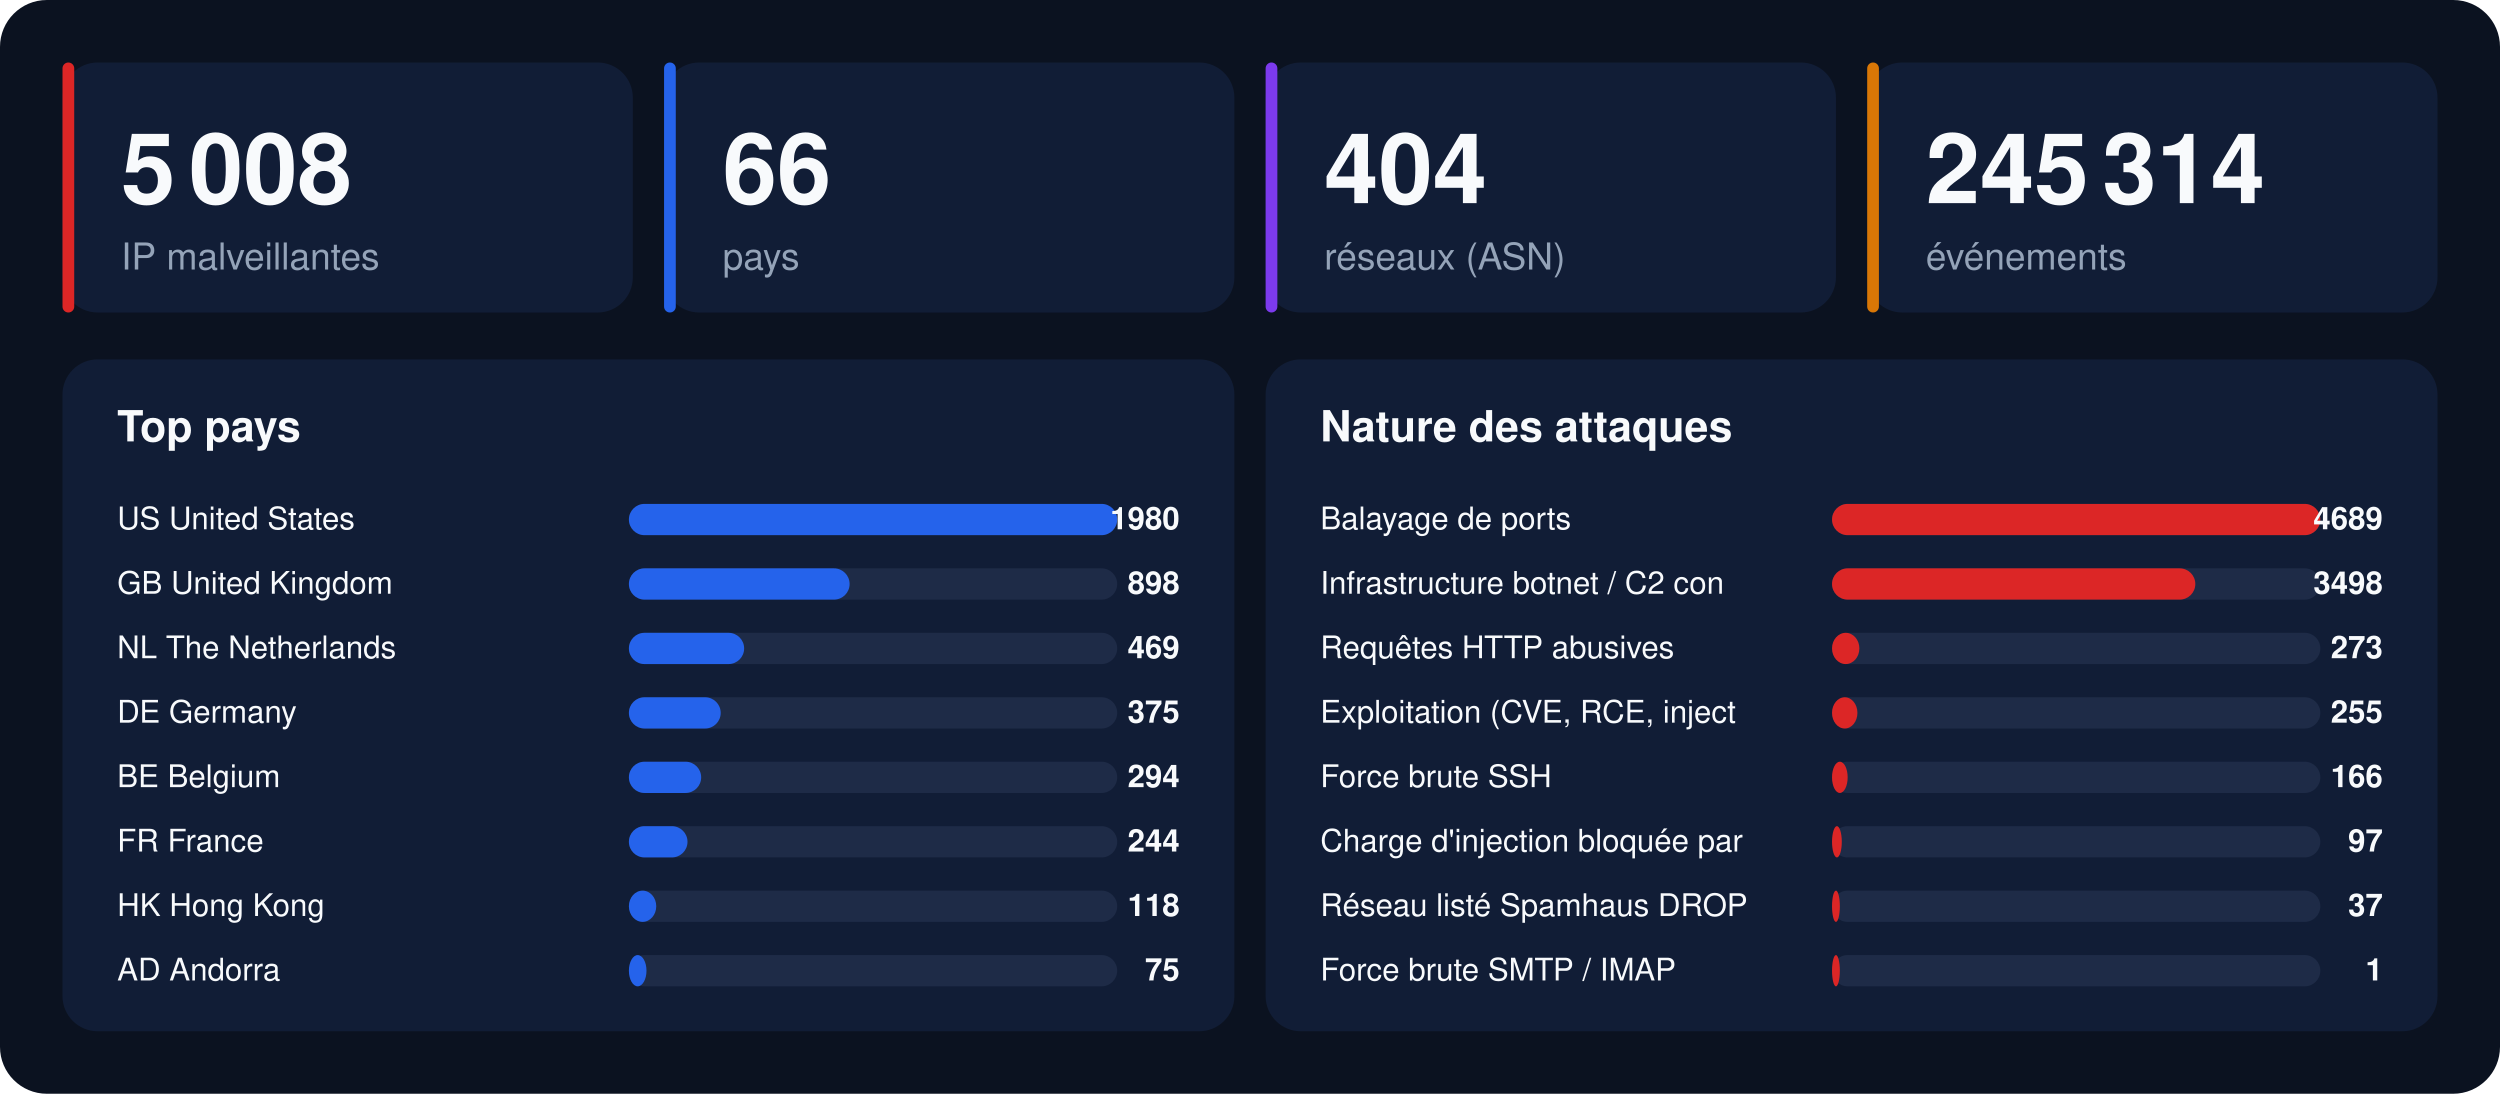
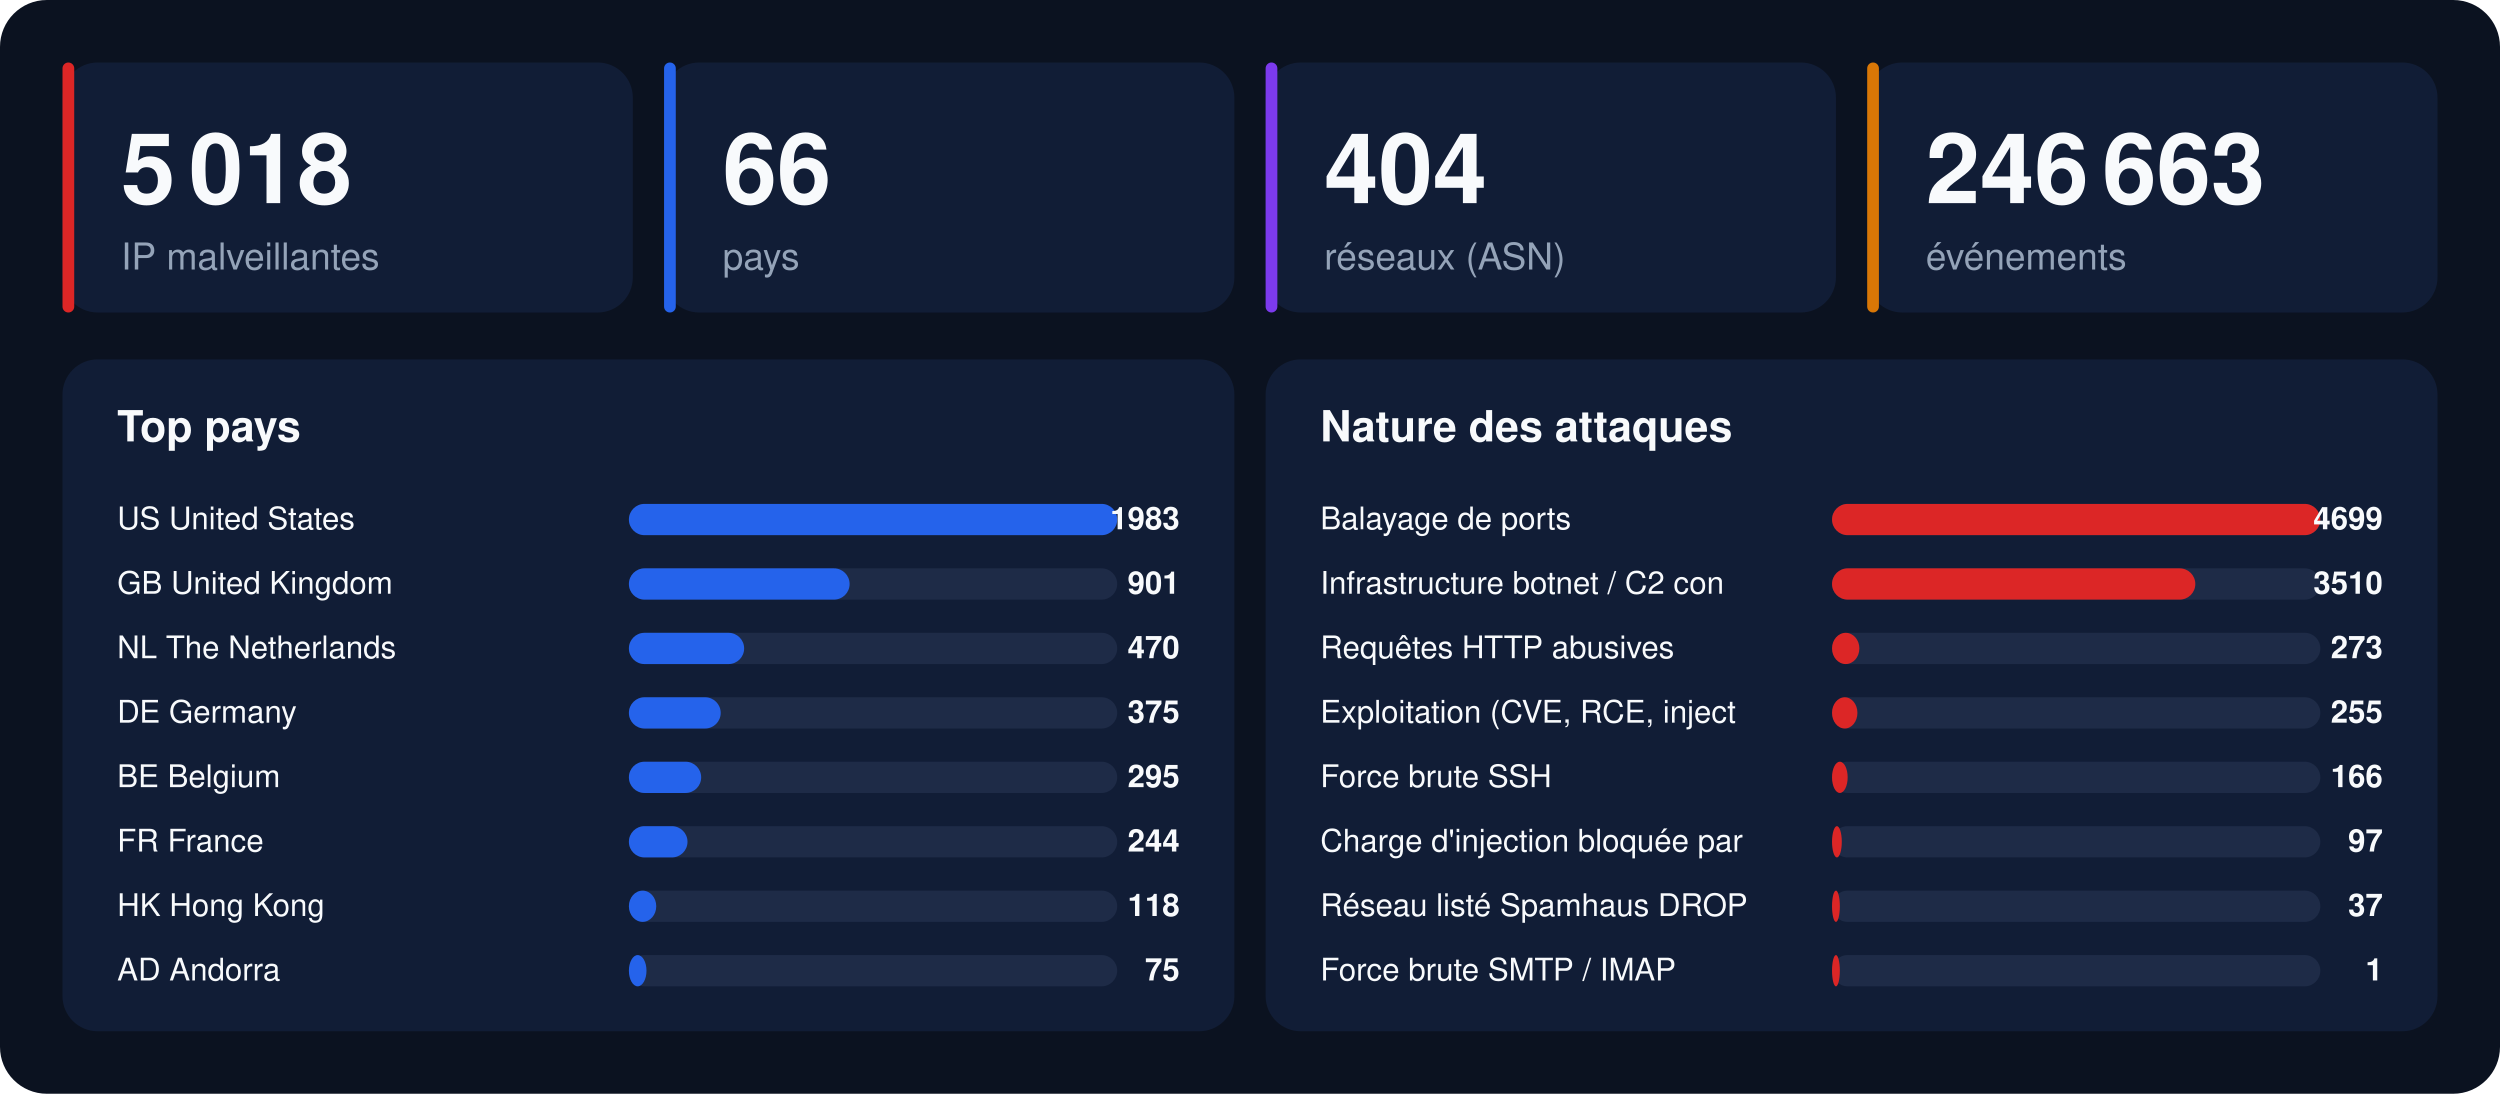
<svg xmlns="http://www.w3.org/2000/svg" width="1280" height="560" viewBox="0 0 1280 560" font-family="-apple-system,BlinkMacSystemFont,'Segoe UI',Helvetica,Arial,sans-serif">
  <rect width="1280" height="560" rx="24" fill="#0b1220" />
  <rect x="32" y="32" width="292" height="128" rx="18" fill="#111d36" />
  <rect x="32" y="32" width="6" height="128" rx="3" fill="#dc2626" />
-   <text x="62" y="104" font-size="50" font-weight="800" fill="#f8fafc">5 008</text>
+   <text x="62" y="104" font-size="50" font-weight="800" fill="#f8fafc">5 018</text>
  <text x="62" y="138" font-size="19" fill="#94a3b8">IP malveillantes</text>
  <rect x="340" y="32" width="292" height="128" rx="18" fill="#111d36" />
  <rect x="340" y="32" width="6" height="128" rx="3" fill="#2563eb" />
  <text x="370" y="104" font-size="50" font-weight="800" fill="#f8fafc">66</text>
  <text x="370" y="138" font-size="19" fill="#94a3b8">pays</text>
  <rect x="648" y="32" width="292" height="128" rx="18" fill="#111d36" />
  <rect x="648" y="32" width="6" height="128" rx="3" fill="#7c3aed" />
  <text x="678" y="104" font-size="50" font-weight="800" fill="#f8fafc">404</text>
  <text x="678" y="138" font-size="19" fill="#94a3b8">réseaux (ASN)</text>
  <rect x="956" y="32" width="292" height="128" rx="18" fill="#111d36" />
  <rect x="956" y="32" width="6" height="128" rx="3" fill="#d97706" />
-   <text x="986" y="104" font-size="50" font-weight="800" fill="#f8fafc">245 314</text>
+   <text x="986" y="104" font-size="50" font-weight="800" fill="#f8fafc">246 663</text>
  <text x="986" y="138" font-size="19" fill="#94a3b8">événements</text>
  <rect x="32" y="184" width="600" height="344" rx="18" fill="#111d36" />
  <text x="60" y="226" font-size="22" font-weight="700" fill="#f8fafc">Top pays</text>
  <text x="60" y="271" font-size="16" fill="#f8fafc">US  United States</text>
  <rect x="322" y="258" width="250" height="16" rx="8" fill="#1e2b47" />
  <rect x="322" y="258" width="250" height="16" rx="8" fill="#2563eb" />
-   <text x="604" y="271" font-size="16" font-weight="700" text-anchor="end" fill="#f8fafc">1980</text>
+   <text x="604" y="271" font-size="16" font-weight="700" text-anchor="end" fill="#f8fafc">1983</text>
  <text x="60" y="304" font-size="16" fill="#f8fafc">GB  United Kingdom</text>
  <rect x="322" y="291" width="250" height="16" rx="8" fill="#1e2b47" />
  <rect x="322" y="291" width="113" height="16" rx="8" fill="#2563eb" />
-   <text x="604" y="304" font-size="16" font-weight="700" text-anchor="end" fill="#f8fafc">898</text>
+   <text x="604" y="304" font-size="16" font-weight="700" text-anchor="end" fill="#f8fafc">901</text>
  <text x="60" y="337" font-size="16" fill="#f8fafc">NL  The Netherlands</text>
  <rect x="322" y="324" width="250" height="16" rx="8" fill="#1e2b47" />
  <rect x="322" y="324" width="59" height="16" rx="8" fill="#2563eb" />
-   <text x="604" y="337" font-size="16" font-weight="700" text-anchor="end" fill="#f8fafc">469</text>
+   <text x="604" y="337" font-size="16" font-weight="700" text-anchor="end" fill="#f8fafc">470</text>
  <text x="60" y="370" font-size="16" fill="#f8fafc">DE  Germany</text>
  <rect x="322" y="357" width="250" height="16" rx="8" fill="#1e2b47" />
  <rect x="322" y="357" width="47" height="16" rx="8" fill="#2563eb" />
  <text x="604" y="370" font-size="16" font-weight="700" text-anchor="end" fill="#f8fafc">375</text>
  <text x="60" y="403" font-size="16" fill="#f8fafc">BE  Belgium</text>
  <rect x="322" y="390" width="250" height="16" rx="8" fill="#1e2b47" />
  <rect x="322" y="390" width="37" height="16" rx="8" fill="#2563eb" />
-   <text x="604" y="403" font-size="16" font-weight="700" text-anchor="end" fill="#f8fafc">294</text>
+   <text x="604" y="403" font-size="16" font-weight="700" text-anchor="end" fill="#f8fafc">295</text>
  <text x="60" y="436" font-size="16" fill="#f8fafc">FR  France</text>
  <rect x="322" y="423" width="250" height="16" rx="8" fill="#1e2b47" />
  <rect x="322" y="423" width="30" height="16" rx="8" fill="#2563eb" />
  <text x="604" y="436" font-size="16" font-weight="700" text-anchor="end" fill="#f8fafc">244</text>
  <text x="60" y="469" font-size="16" fill="#f8fafc">HK  Hong Kong</text>
  <rect x="322" y="456" width="250" height="16" rx="8" fill="#1e2b47" />
  <rect x="322" y="456" width="14" height="16" rx="8" fill="#2563eb" />
  <text x="604" y="469" font-size="16" font-weight="700" text-anchor="end" fill="#f8fafc">118</text>
  <text x="60" y="502" font-size="16" fill="#f8fafc">AD  Andorra</text>
  <rect x="322" y="489" width="250" height="16" rx="8" fill="#1e2b47" />
  <rect x="322" y="489" width="9" height="16" rx="8" fill="#2563eb" />
  <text x="604" y="502" font-size="16" font-weight="700" text-anchor="end" fill="#f8fafc">75</text>
  <rect x="648" y="184" width="600" height="344" rx="18" fill="#111d36" />
  <text x="676" y="226" font-size="22" font-weight="700" fill="#f8fafc">Nature des attaques</text>
  <text x="676" y="271" font-size="16" fill="#f8fafc">Balayage de ports</text>
  <rect x="938" y="258" width="250" height="16" rx="8" fill="#1e2b47" />
  <rect x="938" y="258" width="250" height="16" rx="8" fill="#dc2626" />
-   <text x="1220" y="271" font-size="16" font-weight="700" text-anchor="end" fill="#f8fafc">4689</text>
+   <text x="1220" y="271" font-size="16" font-weight="700" text-anchor="end" fill="#f8fafc">4699</text>
  <text x="676" y="304" font-size="16" fill="#f8fafc">Infrastructure botnet / C2 con</text>
  <rect x="938" y="291" width="250" height="16" rx="8" fill="#1e2b47" />
  <rect x="938" y="291" width="186" height="16" rx="8" fill="#dc2626" />
-   <text x="1220" y="304" font-size="16" font-weight="700" text-anchor="end" fill="#f8fafc">3498</text>
+   <text x="1220" y="304" font-size="16" font-weight="700" text-anchor="end" fill="#f8fafc">3510</text>
  <text x="676" y="337" font-size="16" fill="#f8fafc">Requêtes HTTP abusives</text>
  <rect x="938" y="324" width="250" height="16" rx="8" fill="#1e2b47" />
  <rect x="938" y="324" width="14" height="16" rx="8" fill="#dc2626" />
  <text x="1220" y="337" font-size="16" font-weight="700" text-anchor="end" fill="#f8fafc">273</text>
  <text x="676" y="370" font-size="16" fill="#f8fafc">Exploitation (CVE, RCE, inject</text>
  <rect x="938" y="357" width="250" height="16" rx="8" fill="#1e2b47" />
  <rect x="938" y="357" width="13" height="16" rx="8" fill="#dc2626" />
  <text x="1220" y="370" font-size="16" font-weight="700" text-anchor="end" fill="#f8fafc">255</text>
  <text x="676" y="403" font-size="16" fill="#f8fafc">Force brute SSH</text>
  <rect x="938" y="390" width="250" height="16" rx="8" fill="#1e2b47" />
  <rect x="938" y="390" width="8" height="16" rx="8" fill="#dc2626" />
  <text x="1220" y="403" font-size="16" font-weight="700" text-anchor="end" fill="#f8fafc">166</text>
  <text x="676" y="436" font-size="16" fill="#f8fafc">Charge d'injection bloquée par</text>
  <rect x="938" y="423" width="250" height="16" rx="8" fill="#1e2b47" />
  <rect x="938" y="423" width="5" height="16" rx="8" fill="#dc2626" />
  <text x="1220" y="436" font-size="16" font-weight="700" text-anchor="end" fill="#f8fafc">97</text>
  <text x="676" y="469" font-size="16" fill="#f8fafc">Réseau listé Spamhaus DROP</text>
  <rect x="938" y="456" width="250" height="16" rx="8" fill="#1e2b47" />
  <rect x="938" y="456" width="4" height="16" rx="8" fill="#dc2626" />
  <text x="1220" y="469" font-size="16" font-weight="700" text-anchor="end" fill="#f8fafc">37</text>
  <text x="676" y="502" font-size="16" fill="#f8fafc">Force brute SMTP / IMAP</text>
  <rect x="938" y="489" width="250" height="16" rx="8" fill="#1e2b47" />
  <rect x="938" y="489" width="4" height="16" rx="8" fill="#dc2626" />
  <text x="1220" y="502" font-size="16" font-weight="700" text-anchor="end" fill="#f8fafc">1</text>
</svg>
